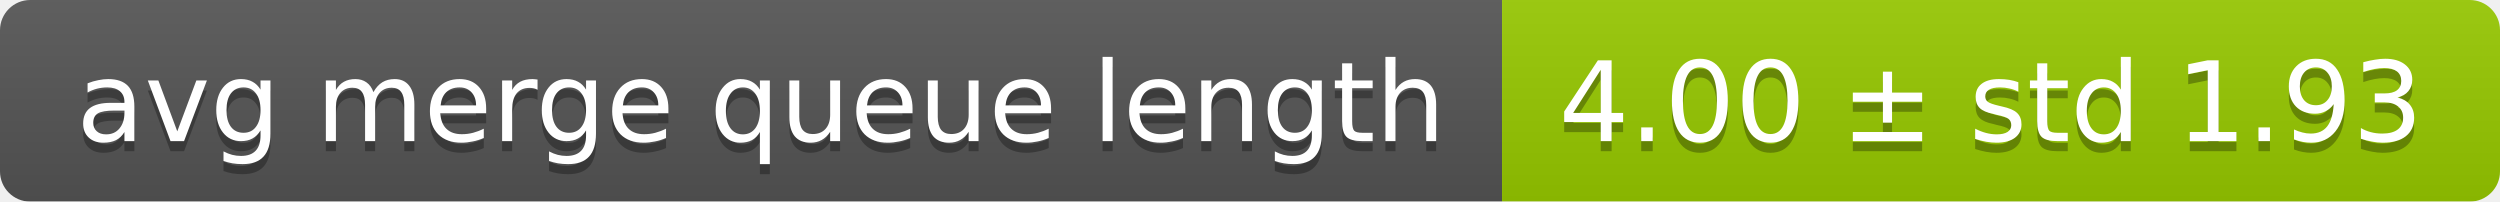
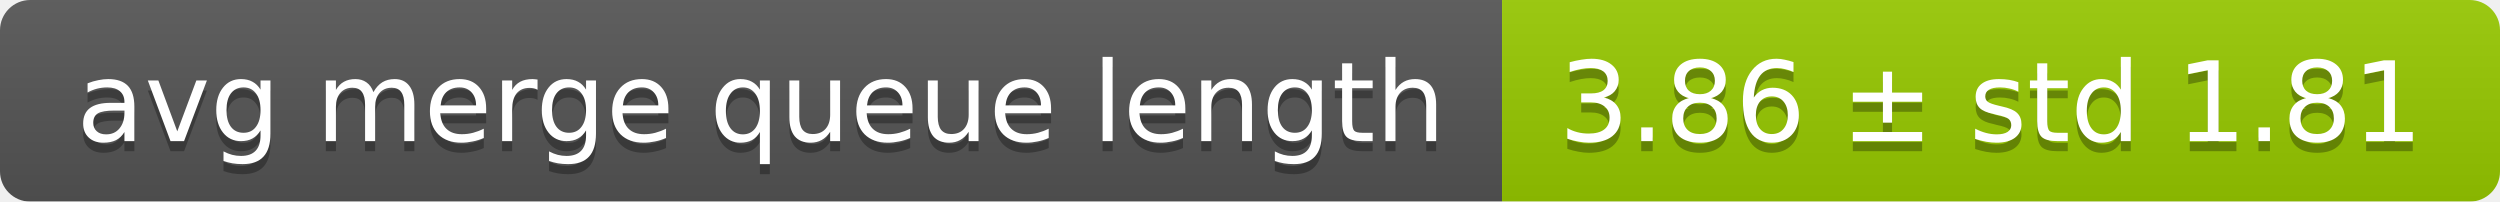
<svg xmlns="http://www.w3.org/2000/svg" width="248" height="20">
  <linearGradient id="smooth" x2="0" y2="100%">
    <stop offset="0" stop-color="#bbb" stop-opacity=".1" />
    <stop offset="1" stop-opacity=".1" />
  </linearGradient>
  <mask id="round">
    <rect width="248" height="20" rx="3" fill="#fff" />
  </mask>
  <g mask="url(#round)">
    <rect width="149" height="20" fill="#555" />
    <rect x="149" width="99" height="20" fill="#97ca00" />
    <rect width="248" height="20" fill="url(#smooth)" />
  </g>
  <g fill="#fff" text-anchor="middle" font-family="DejaVu Sans,Verdana,Geneva,sans-serif" font-size="11">
    <text x="75.5" y="15" fill="#010101" fill-opacity=".3">avg merge queue length</text>
    <text x="75.5" y="14">avg merge queue length</text>
-     <text x="197.5" y="15" fill="#010101" fill-opacity=".3">4.00 ± std 1.93</text>
-     <text x="197.5" y="14">4.00 ± std 1.93</text>
+     <text x="197.5" y="15" fill="#010101" fill-opacity=".3">3.86 ± std 1.81</text>
+     <text x="197.5" y="14">3.86 ± std 1.81</text>
  </g>
</svg>
